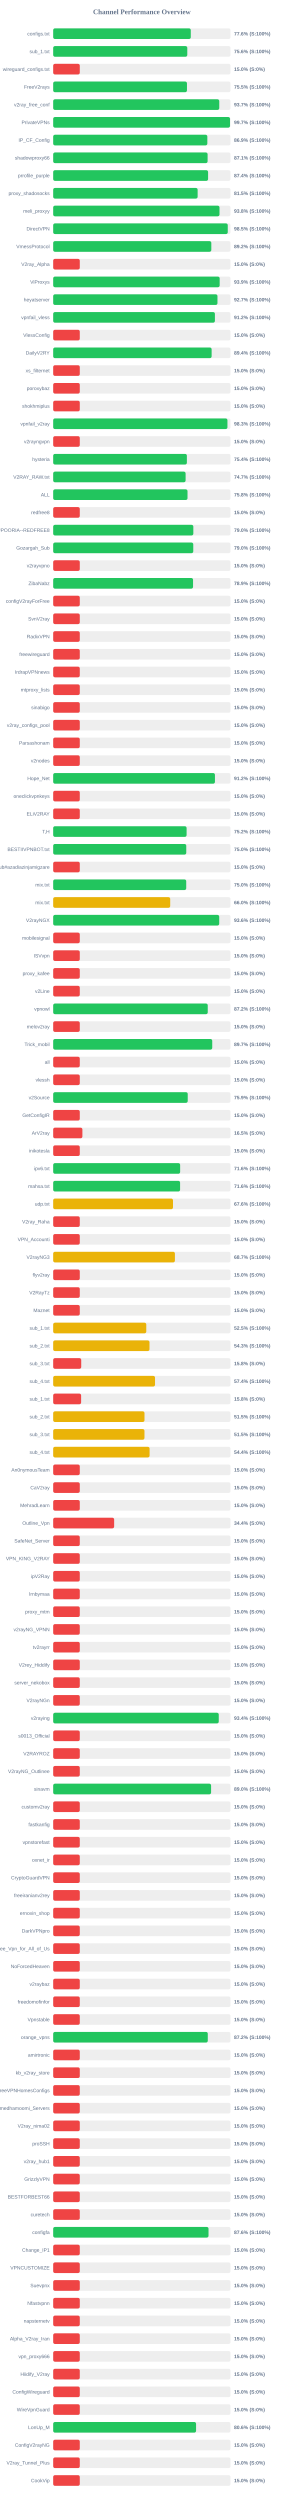
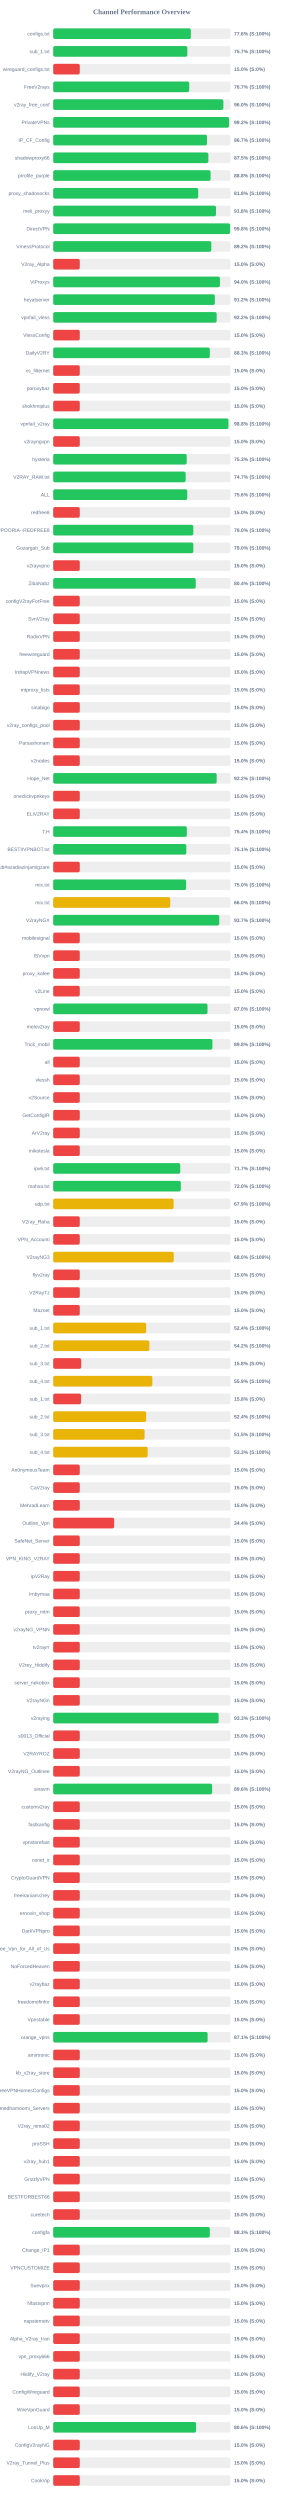
<svg xmlns="http://www.w3.org/2000/svg" width="800" height="7050" version="1.1">
  <style>
        .row { font: 14px Arial; fill: #64748b; }
        .score { font: bold 14px Arial; fill: #64748b; }
    </style>
  <text x="400" y="40" text-anchor="middle" font-size="20px" font-weight="bold" fill="#64748b">Channel Performance Overview</text>
  <rect x="150" y="80" width="500" height="30" fill="#eee" rx="5" />
-   <rect x="150" y="80" width="388.0" height="30" fill="#22c55e" rx="5" />
+   <rect x="150" y="80" width="388.2" height="30" fill="#22c55e" rx="5" />
  <text x="140" y="100" text-anchor="end" class="row">configs.txt</text>
  <text x="660" y="100" text-anchor="start" class="score">77.6% (S:100%)</text>
  <rect x="150" y="130" width="500" height="30" fill="#eee" rx="5" />
-   <rect x="150" y="130" width="378.15" height="30" fill="#22c55e" rx="5" />
+   <rect x="150" y="130" width="378.3" height="30" fill="#22c55e" rx="5" />
  <text x="140" y="150" text-anchor="end" class="row">sub_1.txt</text>
-   <text x="660" y="150" text-anchor="start" class="score">75.6% (S:100%)</text>
+   <text x="660" y="150" text-anchor="start" class="score">75.7% (S:100%)</text>
  <rect x="150" y="180" width="500" height="30" fill="#eee" rx="5" />
  <rect x="150" y="180" width="75.0" height="30" fill="#ef4444" rx="5" />
  <text x="140" y="200" text-anchor="end" class="row">wireguard_configs.txt</text>
  <text x="660" y="200" text-anchor="start" class="score">15.0% (S:0%)</text>
  <rect x="150" y="230" width="500" height="30" fill="#eee" rx="5" />
-   <rect x="150" y="230" width="377.25" height="30" fill="#22c55e" rx="5" />
+   <rect x="150" y="230" width="383.55" height="30" fill="#22c55e" rx="5" />
  <text x="140" y="250" text-anchor="end" class="row">FreeV2rays</text>
-   <text x="660" y="250" text-anchor="start" class="score">75.5% (S:100%)</text>
+   <text x="660" y="250" text-anchor="start" class="score">76.7% (S:100%)</text>
  <rect x="150" y="280" width="500" height="30" fill="#eee" rx="5" />
-   <rect x="150" y="280" width="468.3" height="30" fill="#22c55e" rx="5" />
+   <rect x="150" y="280" width="479.9" height="30" fill="#22c55e" rx="5" />
  <text x="140" y="300" text-anchor="end" class="row">v2ray_free_conf</text>
-   <text x="660" y="300" text-anchor="start" class="score">93.7% (S:100%)</text>
+   <text x="660" y="300" text-anchor="start" class="score">96.0% (S:100%)</text>
  <rect x="150" y="330" width="500" height="30" fill="#eee" rx="5" />
-   <rect x="150" y="330" width="498.65" height="30" fill="#22c55e" rx="5" />
+   <rect x="150" y="330" width="496.0" height="30" fill="#22c55e" rx="5" />
  <text x="140" y="350" text-anchor="end" class="row">PrivateVPNs</text>
-   <text x="660" y="350" text-anchor="start" class="score">99.7% (S:100%)</text>
+   <text x="660" y="350" text-anchor="start" class="score">99.2% (S:100%)</text>
  <rect x="150" y="380" width="500" height="30" fill="#eee" rx="5" />
-   <rect x="150" y="380" width="434.7" height="30" fill="#22c55e" rx="5" />
+   <rect x="150" y="380" width="433.7" height="30" fill="#22c55e" rx="5" />
  <text x="140" y="400" text-anchor="end" class="row">IP_CF_Config</text>
-   <text x="660" y="400" text-anchor="start" class="score">86.9% (S:100%)</text>
+   <text x="660" y="400" text-anchor="start" class="score">86.7% (S:100%)</text>
  <rect x="150" y="430" width="500" height="30" fill="#eee" rx="5" />
-   <rect x="150" y="430" width="435.45" height="30" fill="#22c55e" rx="5" />
+   <rect x="150" y="430" width="437.6" height="30" fill="#22c55e" rx="5" />
  <text x="140" y="450" text-anchor="end" class="row">shadowproxy66</text>
-   <text x="660" y="450" text-anchor="start" class="score">87.1% (S:100%)</text>
+   <text x="660" y="450" text-anchor="start" class="score">87.5% (S:100%)</text>
  <rect x="150" y="480" width="500" height="30" fill="#eee" rx="5" />
-   <rect x="150" y="480" width="436.8" height="30" fill="#22c55e" rx="5" />
+   <rect x="150" y="480" width="443.85" height="30" fill="#22c55e" rx="5" />
  <text x="140" y="500" text-anchor="end" class="row">prrofile_purple</text>
-   <text x="660" y="500" text-anchor="start" class="score">87.4% (S:100%)</text>
+   <text x="660" y="500" text-anchor="start" class="score">88.8% (S:100%)</text>
  <rect x="150" y="530" width="500" height="30" fill="#eee" rx="5" />
-   <rect x="150" y="530" width="407.35" height="30" fill="#22c55e" rx="5" />
+   <rect x="150" y="530" width="408.9" height="30" fill="#22c55e" rx="5" />
  <text x="140" y="550" text-anchor="end" class="row">proxy_shadosocks</text>
-   <text x="660" y="550" text-anchor="start" class="score">81.5% (S:100%)</text>
+   <text x="660" y="550" text-anchor="start" class="score">81.8% (S:100%)</text>
  <rect x="150" y="580" width="500" height="30" fill="#eee" rx="5" />
-   <rect x="150" y="580" width="469.0" height="30" fill="#22c55e" rx="5" />
+   <rect x="150" y="580" width="459.15" height="30" fill="#22c55e" rx="5" />
  <text x="140" y="600" text-anchor="end" class="row">meli_proxyy</text>
-   <text x="660" y="600" text-anchor="start" class="score">93.8% (S:100%)</text>
+   <text x="660" y="600" text-anchor="start" class="score">91.8% (S:100%)</text>
  <rect x="150" y="630" width="500" height="30" fill="#eee" rx="5" />
-   <rect x="150" y="630" width="492.3" height="30" fill="#22c55e" rx="5" />
+   <rect x="150" y="630" width="498.85" height="30" fill="#22c55e" rx="5" />
  <text x="140" y="650" text-anchor="end" class="row">DirectVPN</text>
-   <text x="660" y="650" text-anchor="start" class="score">98.5% (S:100%)</text>
+   <text x="660" y="650" text-anchor="start" class="score">99.8% (S:100%)</text>
  <rect x="150" y="680" width="500" height="30" fill="#eee" rx="5" />
-   <rect x="150" y="680" width="445.9" height="30" fill="#22c55e" rx="5" />
+   <rect x="150" y="680" width="445.85" height="30" fill="#22c55e" rx="5" />
  <text x="140" y="700" text-anchor="end" class="row">VmessProtocol</text>
  <text x="660" y="700" text-anchor="start" class="score">89.2% (S:100%)</text>
  <rect x="150" y="730" width="500" height="30" fill="#eee" rx="5" />
  <rect x="150" y="730" width="75.0" height="30" fill="#ef4444" rx="5" />
  <text x="140" y="750" text-anchor="end" class="row">V2ray_Alpha</text>
  <text x="660" y="750" text-anchor="start" class="score">15.0% (S:0%)</text>
  <rect x="150" y="780" width="500" height="30" fill="#eee" rx="5" />
-   <rect x="150" y="780" width="469.5" height="30" fill="#22c55e" rx="5" />
+   <rect x="150" y="780" width="470.25" height="30" fill="#22c55e" rx="5" />
  <text x="140" y="800" text-anchor="end" class="row">ViProxys</text>
-   <text x="660" y="800" text-anchor="start" class="score">93.9% (S:100%)</text>
+   <text x="660" y="800" text-anchor="start" class="score">94.0% (S:100%)</text>
  <rect x="150" y="830" width="500" height="30" fill="#eee" rx="5" />
-   <rect x="150" y="830" width="463.25" height="30" fill="#22c55e" rx="5" />
+   <rect x="150" y="830" width="455.95" height="30" fill="#22c55e" rx="5" />
  <text x="140" y="850" text-anchor="end" class="row">heyatserver</text>
-   <text x="660" y="850" text-anchor="start" class="score">92.7% (S:100%)</text>
+   <text x="660" y="850" text-anchor="start" class="score">91.2% (S:100%)</text>
  <rect x="150" y="880" width="500" height="30" fill="#eee" rx="5" />
-   <rect x="150" y="880" width="456.05" height="30" fill="#22c55e" rx="5" />
+   <rect x="150" y="880" width="461.05" height="30" fill="#22c55e" rx="5" />
  <text x="140" y="900" text-anchor="end" class="row">vpnfail_vless</text>
-   <text x="660" y="900" text-anchor="start" class="score">91.2% (S:100%)</text>
+   <text x="660" y="900" text-anchor="start" class="score">92.2% (S:100%)</text>
  <rect x="150" y="930" width="500" height="30" fill="#eee" rx="5" />
  <rect x="150" y="930" width="75.0" height="30" fill="#ef4444" rx="5" />
  <text x="140" y="950" text-anchor="end" class="row">VlessConfig</text>
  <text x="660" y="950" text-anchor="start" class="score">15.0% (S:0%)</text>
  <rect x="150" y="980" width="500" height="30" fill="#eee" rx="5" />
-   <rect x="150" y="980" width="446.8" height="30" fill="#22c55e" rx="5" />
+   <rect x="150" y="980" width="441.65" height="30" fill="#22c55e" rx="5" />
  <text x="140" y="1000" text-anchor="end" class="row">DailyV2RY</text>
-   <text x="660" y="1000" text-anchor="start" class="score">89.4% (S:100%)</text>
+   <text x="660" y="1000" text-anchor="start" class="score">88.3% (S:100%)</text>
  <rect x="150" y="1030" width="500" height="30" fill="#eee" rx="5" />
  <rect x="150" y="1030" width="75.0" height="30" fill="#ef4444" rx="5" />
  <text x="140" y="1050" text-anchor="end" class="row">xs_filternet</text>
  <text x="660" y="1050" text-anchor="start" class="score">15.0% (S:0%)</text>
  <rect x="150" y="1080" width="500" height="30" fill="#eee" rx="5" />
  <rect x="150" y="1080" width="75.0" height="30" fill="#ef4444" rx="5" />
  <text x="140" y="1100" text-anchor="end" class="row">poroxybaz</text>
  <text x="660" y="1100" text-anchor="start" class="score">15.0% (S:0%)</text>
  <rect x="150" y="1130" width="500" height="30" fill="#eee" rx="5" />
  <rect x="150" y="1130" width="75.0" height="30" fill="#ef4444" rx="5" />
  <text x="140" y="1150" text-anchor="end" class="row">shokhmiplus</text>
  <text x="660" y="1150" text-anchor="start" class="score">15.0% (S:0%)</text>
  <rect x="150" y="1180" width="500" height="30" fill="#eee" rx="5" />
-   <rect x="150" y="1180" width="491.4" height="30" fill="#22c55e" rx="5" />
+   <rect x="150" y="1180" width="494.25" height="30" fill="#22c55e" rx="5" />
  <text x="140" y="1200" text-anchor="end" class="row">vpnfail_v2ray</text>
-   <text x="660" y="1200" text-anchor="start" class="score">98.3% (S:100%)</text>
+   <text x="660" y="1200" text-anchor="start" class="score">98.8% (S:100%)</text>
  <rect x="150" y="1230" width="500" height="30" fill="#eee" rx="5" />
  <rect x="150" y="1230" width="75.0" height="30" fill="#ef4444" rx="5" />
  <text x="140" y="1250" text-anchor="end" class="row">v2rayngvpn</text>
  <text x="660" y="1250" text-anchor="start" class="score">15.0% (S:0%)</text>
  <rect x="150" y="1280" width="500" height="30" fill="#eee" rx="5" />
-   <rect x="150" y="1280" width="377.0" height="30" fill="#22c55e" rx="5" />
+   <rect x="150" y="1280" width="376.5" height="30" fill="#22c55e" rx="5" />
  <text x="140" y="1300" text-anchor="end" class="row">hysteria</text>
-   <text x="660" y="1300" text-anchor="start" class="score">75.4% (S:100%)</text>
+   <text x="660" y="1300" text-anchor="start" class="score">75.3% (S:100%)</text>
  <rect x="150" y="1330" width="500" height="30" fill="#eee" rx="5" />
-   <rect x="150" y="1330" width="373.4" height="30" fill="#22c55e" rx="5" />
+   <rect x="150" y="1330" width="373.55" height="30" fill="#22c55e" rx="5" />
  <text x="140" y="1350" text-anchor="end" class="row">V2RAY_RAW.txt</text>
  <text x="660" y="1350" text-anchor="start" class="score">74.7% (S:100%)</text>
  <rect x="150" y="1380" width="500" height="30" fill="#eee" rx="5" />
-   <rect x="150" y="1380" width="378.8" height="30" fill="#22c55e" rx="5" />
+   <rect x="150" y="1380" width="378.1" height="30" fill="#22c55e" rx="5" />
  <text x="140" y="1400" text-anchor="end" class="row">ALL</text>
-   <text x="660" y="1400" text-anchor="start" class="score">75.8% (S:100%)</text>
+   <text x="660" y="1400" text-anchor="start" class="score">75.6% (S:100%)</text>
  <rect x="150" y="1430" width="500" height="30" fill="#eee" rx="5" />
  <rect x="150" y="1430" width="75.0" height="30" fill="#ef4444" rx="5" />
  <text x="140" y="1450" text-anchor="end" class="row">redfree8</text>
  <text x="660" y="1450" text-anchor="start" class="score">15.0% (S:0%)</text>
  <rect x="150" y="1480" width="500" height="30" fill="#eee" rx="5" />
-   <rect x="150" y="1480" width="395.2" height="30" fill="#22c55e" rx="5" />
+   <rect x="150" y="1480" width="395.15" height="30" fill="#22c55e" rx="5" />
  <text x="140" y="1500" text-anchor="end" class="row">POORIA--REDFREE8.txt#POORIA--REDFREE8</text>
  <text x="660" y="1500" text-anchor="start" class="score">79.0% (S:100%)</text>
  <rect x="150" y="1530" width="500" height="30" fill="#eee" rx="5" />
-   <rect x="150" y="1530" width="395.0" height="30" fill="#22c55e" rx="5" />
+   <rect x="150" y="1530" width="395.2" height="30" fill="#22c55e" rx="5" />
  <text x="140" y="1550" text-anchor="end" class="row">Gozargah_Sub</text>
  <text x="660" y="1550" text-anchor="start" class="score">79.0% (S:100%)</text>
  <rect x="150" y="1580" width="500" height="30" fill="#eee" rx="5" />
  <rect x="150" y="1580" width="75.0" height="30" fill="#ef4444" rx="5" />
  <text x="140" y="1600" text-anchor="end" class="row">v2rayvpno</text>
  <text x="660" y="1600" text-anchor="start" class="score">15.0% (S:0%)</text>
  <rect x="150" y="1630" width="500" height="30" fill="#eee" rx="5" />
-   <rect x="150" y="1630" width="394.4" height="30" fill="#22c55e" rx="5" />
+   <rect x="150" y="1630" width="402.0" height="30" fill="#22c55e" rx="5" />
  <text x="140" y="1650" text-anchor="end" class="row">ZibaNabz</text>
-   <text x="660" y="1650" text-anchor="start" class="score">78.9% (S:100%)</text>
+   <text x="660" y="1650" text-anchor="start" class="score">80.4% (S:100%)</text>
  <rect x="150" y="1680" width="500" height="30" fill="#eee" rx="5" />
  <rect x="150" y="1680" width="75.0" height="30" fill="#ef4444" rx="5" />
  <text x="140" y="1700" text-anchor="end" class="row">configV2rayForFree</text>
  <text x="660" y="1700" text-anchor="start" class="score">15.0% (S:0%)</text>
  <rect x="150" y="1730" width="500" height="30" fill="#eee" rx="5" />
  <rect x="150" y="1730" width="75.0" height="30" fill="#ef4444" rx="5" />
  <text x="140" y="1750" text-anchor="end" class="row">SvnV2ray</text>
  <text x="660" y="1750" text-anchor="start" class="score">15.0% (S:0%)</text>
  <rect x="150" y="1780" width="500" height="30" fill="#eee" rx="5" />
  <rect x="150" y="1780" width="75.0" height="30" fill="#ef4444" rx="5" />
  <text x="140" y="1800" text-anchor="end" class="row">RadixVPN</text>
  <text x="660" y="1800" text-anchor="start" class="score">15.0% (S:0%)</text>
  <rect x="150" y="1830" width="500" height="30" fill="#eee" rx="5" />
  <rect x="150" y="1830" width="75.0" height="30" fill="#ef4444" rx="5" />
  <text x="140" y="1850" text-anchor="end" class="row">freewireguard</text>
  <text x="660" y="1850" text-anchor="start" class="score">15.0% (S:0%)</text>
  <rect x="150" y="1880" width="500" height="30" fill="#eee" rx="5" />
  <rect x="150" y="1880" width="75.0" height="30" fill="#ef4444" rx="5" />
  <text x="140" y="1900" text-anchor="end" class="row">IrdrapVPNnews</text>
  <text x="660" y="1900" text-anchor="start" class="score">15.0% (S:0%)</text>
  <rect x="150" y="1930" width="500" height="30" fill="#eee" rx="5" />
  <rect x="150" y="1930" width="75.0" height="30" fill="#ef4444" rx="5" />
  <text x="140" y="1950" text-anchor="end" class="row">mtproxy_lists</text>
  <text x="660" y="1950" text-anchor="start" class="score">15.0% (S:0%)</text>
  <rect x="150" y="1980" width="500" height="30" fill="#eee" rx="5" />
  <rect x="150" y="1980" width="75.0" height="30" fill="#ef4444" rx="5" />
  <text x="140" y="2000" text-anchor="end" class="row">sinabigo</text>
  <text x="660" y="2000" text-anchor="start" class="score">15.0% (S:0%)</text>
  <rect x="150" y="2030" width="500" height="30" fill="#eee" rx="5" />
  <rect x="150" y="2030" width="75.0" height="30" fill="#ef4444" rx="5" />
  <text x="140" y="2050" text-anchor="end" class="row">v2ray_configs_pool</text>
  <text x="660" y="2050" text-anchor="start" class="score">15.0% (S:0%)</text>
  <rect x="150" y="2080" width="500" height="30" fill="#eee" rx="5" />
  <rect x="150" y="2080" width="75.0" height="30" fill="#ef4444" rx="5" />
  <text x="140" y="2100" text-anchor="end" class="row">Parsashonam</text>
  <text x="660" y="2100" text-anchor="start" class="score">15.0% (S:0%)</text>
  <rect x="150" y="2130" width="500" height="30" fill="#eee" rx="5" />
  <rect x="150" y="2130" width="75.0" height="30" fill="#ef4444" rx="5" />
  <text x="140" y="2150" text-anchor="end" class="row">v2nodes</text>
  <text x="660" y="2150" text-anchor="start" class="score">15.0% (S:0%)</text>
  <rect x="150" y="2180" width="500" height="30" fill="#eee" rx="5" />
-   <rect x="150" y="2180" width="456.15" height="30" fill="#22c55e" rx="5" />
+   <rect x="150" y="2180" width="461.05" height="30" fill="#22c55e" rx="5" />
  <text x="140" y="2200" text-anchor="end" class="row">Hope_Net</text>
-   <text x="660" y="2200" text-anchor="start" class="score">91.2% (S:100%)</text>
+   <text x="660" y="2200" text-anchor="start" class="score">92.2% (S:100%)</text>
  <rect x="150" y="2230" width="500" height="30" fill="#eee" rx="5" />
  <rect x="150" y="2230" width="75.0" height="30" fill="#ef4444" rx="5" />
  <text x="140" y="2250" text-anchor="end" class="row">oneclickvpnkeys</text>
  <text x="660" y="2250" text-anchor="start" class="score">15.0% (S:0%)</text>
  <rect x="150" y="2280" width="500" height="30" fill="#eee" rx="5" />
  <rect x="150" y="2280" width="75.0" height="30" fill="#ef4444" rx="5" />
  <text x="140" y="2300" text-anchor="end" class="row">ELiV2RAY</text>
  <text x="660" y="2300" text-anchor="start" class="score">15.0% (S:0%)</text>
  <rect x="150" y="2330" width="500" height="30" fill="#eee" rx="5" />
-   <rect x="150" y="2330" width="376.2" height="30" fill="#22c55e" rx="5" />
+   <rect x="150" y="2330" width="376.85" height="30" fill="#22c55e" rx="5" />
  <text x="140" y="2350" text-anchor="end" class="row">T,H</text>
-   <text x="660" y="2350" text-anchor="start" class="score">75.2% (S:100%)</text>
+   <text x="660" y="2350" text-anchor="start" class="score">75.4% (S:100%)</text>
  <rect x="150" y="2380" width="500" height="30" fill="#eee" rx="5" />
-   <rect x="150" y="2380" width="375.25" height="30" fill="#22c55e" rx="5" />
+   <rect x="150" y="2380" width="375.4" height="30" fill="#22c55e" rx="5" />
  <text x="140" y="2400" text-anchor="end" class="row">BESTIIVPNBOT.txt</text>
-   <text x="660" y="2400" text-anchor="start" class="score">75.0% (S:100%)</text>
+   <text x="660" y="2400" text-anchor="start" class="score">75.1% (S:100%)</text>
  <rect x="150" y="2430" width="500" height="30" fill="#eee" rx="5" />
  <rect x="150" y="2430" width="75.0" height="30" fill="#ef4444" rx="5" />
  <text x="140" y="2450" text-anchor="end" class="row">Sub#azadiazinjamigzare</text>
  <text x="660" y="2450" text-anchor="start" class="score">15.0% (S:0%)</text>
  <rect x="150" y="2480" width="500" height="30" fill="#eee" rx="5" />
-   <rect x="150" y="2480" width="375.15" height="30" fill="#22c55e" rx="5" />
+   <rect x="150" y="2480" width="374.8" height="30" fill="#22c55e" rx="5" />
  <text x="140" y="2500" text-anchor="end" class="row">mix.txt</text>
  <text x="660" y="2500" text-anchor="start" class="score">75.0% (S:100%)</text>
  <rect x="150" y="2530" width="500" height="30" fill="#eee" rx="5" />
  <rect x="150" y="2530" width="330.0" height="30" fill="#eab308" rx="5" />
  <text x="140" y="2550" text-anchor="end" class="row">mix.txt</text>
  <text x="660" y="2550" text-anchor="start" class="score">66.0% (S:100%)</text>
  <rect x="150" y="2580" width="500" height="30" fill="#eee" rx="5" />
-   <rect x="150" y="2580" width="468.2" height="30" fill="#22c55e" rx="5" />
+   <rect x="150" y="2580" width="468.35" height="30" fill="#22c55e" rx="5" />
  <text x="140" y="2600" text-anchor="end" class="row">V2rayNGX</text>
-   <text x="660" y="2600" text-anchor="start" class="score">93.6% (S:100%)</text>
+   <text x="660" y="2600" text-anchor="start" class="score">93.7% (S:100%)</text>
  <rect x="150" y="2630" width="500" height="30" fill="#eee" rx="5" />
  <rect x="150" y="2630" width="75.0" height="30" fill="#ef4444" rx="5" />
  <text x="140" y="2650" text-anchor="end" class="row">mobilesignal</text>
  <text x="660" y="2650" text-anchor="start" class="score">15.0% (S:0%)</text>
  <rect x="150" y="2680" width="500" height="30" fill="#eee" rx="5" />
  <rect x="150" y="2680" width="75.0" height="30" fill="#ef4444" rx="5" />
  <text x="140" y="2700" text-anchor="end" class="row">ISVvpn</text>
  <text x="660" y="2700" text-anchor="start" class="score">15.0% (S:0%)</text>
  <rect x="150" y="2730" width="500" height="30" fill="#eee" rx="5" />
  <rect x="150" y="2730" width="75.0" height="30" fill="#ef4444" rx="5" />
  <text x="140" y="2750" text-anchor="end" class="row">proxy_kafee</text>
  <text x="660" y="2750" text-anchor="start" class="score">15.0% (S:0%)</text>
  <rect x="150" y="2780" width="500" height="30" fill="#eee" rx="5" />
  <rect x="150" y="2780" width="75.0" height="30" fill="#ef4444" rx="5" />
  <text x="140" y="2800" text-anchor="end" class="row">v2Line</text>
  <text x="660" y="2800" text-anchor="start" class="score">15.0% (S:0%)</text>
  <rect x="150" y="2830" width="500" height="30" fill="#eee" rx="5" />
-   <rect x="150" y="2830" width="435.85" height="30" fill="#22c55e" rx="5" />
+   <rect x="150" y="2830" width="435.2" height="30" fill="#22c55e" rx="5" />
  <text x="140" y="2850" text-anchor="end" class="row">vpnowl</text>
-   <text x="660" y="2850" text-anchor="start" class="score">87.2% (S:100%)</text>
+   <text x="660" y="2850" text-anchor="start" class="score">87.0% (S:100%)</text>
  <rect x="150" y="2880" width="500" height="30" fill="#eee" rx="5" />
  <rect x="150" y="2880" width="75.0" height="30" fill="#ef4444" rx="5" />
  <text x="140" y="2900" text-anchor="end" class="row">melov2ray</text>
  <text x="660" y="2900" text-anchor="start" class="score">15.0% (S:0%)</text>
  <rect x="150" y="2930" width="500" height="30" fill="#eee" rx="5" />
-   <rect x="150" y="2930" width="448.5" height="30" fill="#22c55e" rx="5" />
+   <rect x="150" y="2930" width="449.05" height="30" fill="#22c55e" rx="5" />
  <text x="140" y="2950" text-anchor="end" class="row">Trick_mobil</text>
-   <text x="660" y="2950" text-anchor="start" class="score">89.7% (S:100%)</text>
+   <text x="660" y="2950" text-anchor="start" class="score">89.8% (S:100%)</text>
  <rect x="150" y="2980" width="500" height="30" fill="#eee" rx="5" />
  <rect x="150" y="2980" width="75.0" height="30" fill="#ef4444" rx="5" />
  <text x="140" y="3000" text-anchor="end" class="row">all</text>
  <text x="660" y="3000" text-anchor="start" class="score">15.0% (S:0%)</text>
  <rect x="150" y="3030" width="500" height="30" fill="#eee" rx="5" />
  <rect x="150" y="3030" width="75.0" height="30" fill="#ef4444" rx="5" />
  <text x="140" y="3050" text-anchor="end" class="row">vlessh</text>
  <text x="660" y="3050" text-anchor="start" class="score">15.0% (S:0%)</text>
  <rect x="150" y="3080" width="500" height="30" fill="#eee" rx="5" />
-   <rect x="150" y="3080" width="379.4" height="30" fill="#22c55e" rx="5" />
+   <rect x="150" y="3080" width="75.0" height="30" fill="#ef4444" rx="5" />
  <text x="140" y="3100" text-anchor="end" class="row">v2Source</text>
-   <text x="660" y="3100" text-anchor="start" class="score">75.9% (S:100%)</text>
+   <text x="660" y="3100" text-anchor="start" class="score">15.0% (S:0%)</text>
  <rect x="150" y="3130" width="500" height="30" fill="#eee" rx="5" />
  <rect x="150" y="3130" width="75.0" height="30" fill="#ef4444" rx="5" />
  <text x="140" y="3150" text-anchor="end" class="row">GetConfigIR</text>
  <text x="660" y="3150" text-anchor="start" class="score">15.0% (S:0%)</text>
  <rect x="150" y="3180" width="500" height="30" fill="#eee" rx="5" />
-   <rect x="150" y="3180" width="82.35" height="30" fill="#ef4444" rx="5" />
+   <rect x="150" y="3180" width="75.0" height="30" fill="#ef4444" rx="5" />
  <text x="140" y="3200" text-anchor="end" class="row">ArV2ray</text>
-   <text x="660" y="3200" text-anchor="start" class="score">16.5% (S:0%)</text>
+   <text x="660" y="3200" text-anchor="start" class="score">15.0% (S:0%)</text>
  <rect x="150" y="3230" width="500" height="30" fill="#eee" rx="5" />
  <rect x="150" y="3230" width="75.0" height="30" fill="#ef4444" rx="5" />
  <text x="140" y="3250" text-anchor="end" class="row">inikotesla</text>
  <text x="660" y="3250" text-anchor="start" class="score">15.0% (S:0%)</text>
  <rect x="150" y="3280" width="500" height="30" fill="#eee" rx="5" />
-   <rect x="150" y="3280" width="358.0" height="30" fill="#22c55e" rx="5" />
+   <rect x="150" y="3280" width="358.3" height="30" fill="#22c55e" rx="5" />
  <text x="140" y="3300" text-anchor="end" class="row">ipv6.txt</text>
-   <text x="660" y="3300" text-anchor="start" class="score">71.6% (S:100%)</text>
+   <text x="660" y="3300" text-anchor="start" class="score">71.7% (S:100%)</text>
  <rect x="150" y="3330" width="500" height="30" fill="#eee" rx="5" />
-   <rect x="150" y="3330" width="357.85" height="30" fill="#22c55e" rx="5" />
+   <rect x="150" y="3330" width="359.9" height="30" fill="#22c55e" rx="5" />
  <text x="140" y="3350" text-anchor="end" class="row">mahsa.txt</text>
-   <text x="660" y="3350" text-anchor="start" class="score">71.6% (S:100%)</text>
+   <text x="660" y="3350" text-anchor="start" class="score">72.0% (S:100%)</text>
  <rect x="150" y="3380" width="500" height="30" fill="#eee" rx="5" />
-   <rect x="150" y="3380" width="337.85" height="30" fill="#eab308" rx="5" />
+   <rect x="150" y="3380" width="339.6" height="30" fill="#eab308" rx="5" />
  <text x="140" y="3400" text-anchor="end" class="row">udp.txt</text>
-   <text x="660" y="3400" text-anchor="start" class="score">67.6% (S:100%)</text>
+   <text x="660" y="3400" text-anchor="start" class="score">67.9% (S:100%)</text>
  <rect x="150" y="3430" width="500" height="30" fill="#eee" rx="5" />
  <rect x="150" y="3430" width="75.0" height="30" fill="#ef4444" rx="5" />
  <text x="140" y="3450" text-anchor="end" class="row">V2ray_Raha</text>
  <text x="660" y="3450" text-anchor="start" class="score">15.0% (S:0%)</text>
  <rect x="150" y="3480" width="500" height="30" fill="#eee" rx="5" />
  <rect x="150" y="3480" width="75.0" height="30" fill="#ef4444" rx="5" />
  <text x="140" y="3500" text-anchor="end" class="row">VPN_Accounti</text>
  <text x="660" y="3500" text-anchor="start" class="score">15.0% (S:0%)</text>
  <rect x="150" y="3530" width="500" height="30" fill="#eee" rx="5" />
-   <rect x="150" y="3530" width="343.25" height="30" fill="#eab308" rx="5" />
+   <rect x="150" y="3530" width="339.9" height="30" fill="#eab308" rx="5" />
  <text x="140" y="3550" text-anchor="end" class="row">V2rayNG3</text>
-   <text x="660" y="3550" text-anchor="start" class="score">68.7% (S:100%)</text>
+   <text x="660" y="3550" text-anchor="start" class="score">68.0% (S:100%)</text>
  <rect x="150" y="3580" width="500" height="30" fill="#eee" rx="5" />
  <rect x="150" y="3580" width="75.0" height="30" fill="#ef4444" rx="5" />
  <text x="140" y="3600" text-anchor="end" class="row">flyv2ray</text>
  <text x="660" y="3600" text-anchor="start" class="score">15.0% (S:0%)</text>
  <rect x="150" y="3630" width="500" height="30" fill="#eee" rx="5" />
  <rect x="150" y="3630" width="75.0" height="30" fill="#ef4444" rx="5" />
  <text x="140" y="3650" text-anchor="end" class="row">V2RayTz</text>
  <text x="660" y="3650" text-anchor="start" class="score">15.0% (S:0%)</text>
  <rect x="150" y="3680" width="500" height="30" fill="#eee" rx="5" />
  <rect x="150" y="3680" width="75.0" height="30" fill="#ef4444" rx="5" />
  <text x="140" y="3700" text-anchor="end" class="row">Maznet</text>
  <text x="660" y="3700" text-anchor="start" class="score">15.0% (S:0%)</text>
  <rect x="150" y="3730" width="500" height="30" fill="#eee" rx="5" />
-   <rect x="150" y="3730" width="262.5" height="30" fill="#eab308" rx="5" />
+   <rect x="150" y="3730" width="262.1" height="30" fill="#eab308" rx="5" />
  <text x="140" y="3750" text-anchor="end" class="row">sub_1.txt</text>
-   <text x="660" y="3750" text-anchor="start" class="score">52.5% (S:100%)</text>
+   <text x="660" y="3750" text-anchor="start" class="score">52.4% (S:100%)</text>
  <rect x="150" y="3780" width="500" height="30" fill="#eee" rx="5" />
-   <rect x="150" y="3780" width="271.6" height="30" fill="#eab308" rx="5" />
+   <rect x="150" y="3780" width="271.25" height="30" fill="#eab308" rx="5" />
  <text x="140" y="3800" text-anchor="end" class="row">sub_2.txt</text>
-   <text x="660" y="3800" text-anchor="start" class="score">54.3% (S:100%)</text>
+   <text x="660" y="3800" text-anchor="start" class="score">54.2% (S:100%)</text>
  <rect x="150" y="3830" width="500" height="30" fill="#eee" rx="5" />
  <rect x="150" y="3830" width="79.05" height="30" fill="#ef4444" rx="5" />
  <text x="140" y="3850" text-anchor="end" class="row">sub_3.txt</text>
  <text x="660" y="3850" text-anchor="start" class="score">15.8% (S:0%)</text>
  <rect x="150" y="3880" width="500" height="30" fill="#eee" rx="5" />
-   <rect x="150" y="3880" width="287.15" height="30" fill="#eab308" rx="5" />
+   <rect x="150" y="3880" width="279.7" height="30" fill="#eab308" rx="5" />
  <text x="140" y="3900" text-anchor="end" class="row">sub_4.txt</text>
-   <text x="660" y="3900" text-anchor="start" class="score">57.4% (S:100%)</text>
+   <text x="660" y="3900" text-anchor="start" class="score">55.9% (S:100%)</text>
  <rect x="150" y="3930" width="500" height="30" fill="#eee" rx="5" />
  <rect x="150" y="3930" width="78.75" height="30" fill="#ef4444" rx="5" />
  <text x="140" y="3950" text-anchor="end" class="row">sub_1.txt</text>
  <text x="660" y="3950" text-anchor="start" class="score">15.8% (S:0%)</text>
  <rect x="150" y="3980" width="500" height="30" fill="#eee" rx="5" />
-   <rect x="150" y="3980" width="257.5" height="30" fill="#eab308" rx="5" />
+   <rect x="150" y="3980" width="262.1" height="30" fill="#eab308" rx="5" />
  <text x="140" y="4000" text-anchor="end" class="row">sub_2.txt</text>
-   <text x="660" y="4000" text-anchor="start" class="score">51.5% (S:100%)</text>
+   <text x="660" y="4000" text-anchor="start" class="score">52.4% (S:100%)</text>
  <rect x="150" y="4030" width="500" height="30" fill="#eee" rx="5" />
-   <rect x="150" y="4030" width="257.4" height="30" fill="#eab308" rx="5" />
+   <rect x="150" y="4030" width="257.75" height="30" fill="#eab308" rx="5" />
  <text x="140" y="4050" text-anchor="end" class="row">sub_3.txt</text>
  <text x="660" y="4050" text-anchor="start" class="score">51.5% (S:100%)</text>
  <rect x="150" y="4080" width="500" height="30" fill="#eee" rx="5" />
-   <rect x="150" y="4080" width="271.85" height="30" fill="#eab308" rx="5" />
+   <rect x="150" y="4080" width="266.35" height="30" fill="#eab308" rx="5" />
  <text x="140" y="4100" text-anchor="end" class="row">sub_4.txt</text>
-   <text x="660" y="4100" text-anchor="start" class="score">54.4% (S:100%)</text>
+   <text x="660" y="4100" text-anchor="start" class="score">53.3% (S:100%)</text>
  <rect x="150" y="4130" width="500" height="30" fill="#eee" rx="5" />
  <rect x="150" y="4130" width="75.0" height="30" fill="#ef4444" rx="5" />
  <text x="140" y="4150" text-anchor="end" class="row">An0nymousTeam</text>
  <text x="660" y="4150" text-anchor="start" class="score">15.0% (S:0%)</text>
  <rect x="150" y="4180" width="500" height="30" fill="#eee" rx="5" />
  <rect x="150" y="4180" width="75.0" height="30" fill="#ef4444" rx="5" />
  <text x="140" y="4200" text-anchor="end" class="row">CaV2ray</text>
  <text x="660" y="4200" text-anchor="start" class="score">15.0% (S:0%)</text>
  <rect x="150" y="4230" width="500" height="30" fill="#eee" rx="5" />
  <rect x="150" y="4230" width="75.0" height="30" fill="#ef4444" rx="5" />
  <text x="140" y="4250" text-anchor="end" class="row">MehradLearn</text>
  <text x="660" y="4250" text-anchor="start" class="score">15.0% (S:0%)</text>
  <rect x="150" y="4280" width="500" height="30" fill="#eee" rx="5" />
  <rect x="150" y="4280" width="171.9" height="30" fill="#ef4444" rx="5" />
  <text x="140" y="4300" text-anchor="end" class="row">Outline_Vpn</text>
  <text x="660" y="4300" text-anchor="start" class="score">34.4% (S:0%)</text>
  <rect x="150" y="4330" width="500" height="30" fill="#eee" rx="5" />
  <rect x="150" y="4330" width="75.0" height="30" fill="#ef4444" rx="5" />
  <text x="140" y="4350" text-anchor="end" class="row">SafeNet_Server</text>
  <text x="660" y="4350" text-anchor="start" class="score">15.0% (S:0%)</text>
  <rect x="150" y="4380" width="500" height="30" fill="#eee" rx="5" />
  <rect x="150" y="4380" width="75.0" height="30" fill="#ef4444" rx="5" />
  <text x="140" y="4400" text-anchor="end" class="row">VPN_KING_V2RAY</text>
  <text x="660" y="4400" text-anchor="start" class="score">15.0% (S:0%)</text>
  <rect x="150" y="4430" width="500" height="30" fill="#eee" rx="5" />
  <rect x="150" y="4430" width="75.0" height="30" fill="#ef4444" rx="5" />
  <text x="140" y="4450" text-anchor="end" class="row">ipV2Ray</text>
  <text x="660" y="4450" text-anchor="start" class="score">15.0% (S:0%)</text>
  <rect x="150" y="4480" width="500" height="30" fill="#eee" rx="5" />
  <rect x="150" y="4480" width="75.0" height="30" fill="#ef4444" rx="5" />
  <text x="140" y="4500" text-anchor="end" class="row">lrnbymaa</text>
  <text x="660" y="4500" text-anchor="start" class="score">15.0% (S:0%)</text>
  <rect x="150" y="4530" width="500" height="30" fill="#eee" rx="5" />
  <rect x="150" y="4530" width="75.0" height="30" fill="#ef4444" rx="5" />
  <text x="140" y="4550" text-anchor="end" class="row">proxy_mtm</text>
  <text x="660" y="4550" text-anchor="start" class="score">15.0% (S:0%)</text>
  <rect x="150" y="4580" width="500" height="30" fill="#eee" rx="5" />
  <rect x="150" y="4580" width="75.0" height="30" fill="#ef4444" rx="5" />
  <text x="140" y="4600" text-anchor="end" class="row">v2rayNG_VPNN</text>
  <text x="660" y="4600" text-anchor="start" class="score">15.0% (S:0%)</text>
  <rect x="150" y="4630" width="500" height="30" fill="#eee" rx="5" />
  <rect x="150" y="4630" width="75.0" height="30" fill="#ef4444" rx="5" />
  <text x="140" y="4650" text-anchor="end" class="row">tv2rayrr</text>
  <text x="660" y="4650" text-anchor="start" class="score">15.0% (S:0%)</text>
  <rect x="150" y="4680" width="500" height="30" fill="#eee" rx="5" />
  <rect x="150" y="4680" width="75.0" height="30" fill="#ef4444" rx="5" />
  <text x="140" y="4700" text-anchor="end" class="row">V2rey_Hiddify</text>
  <text x="660" y="4700" text-anchor="start" class="score">15.0% (S:0%)</text>
  <rect x="150" y="4730" width="500" height="30" fill="#eee" rx="5" />
  <rect x="150" y="4730" width="75.0" height="30" fill="#ef4444" rx="5" />
  <text x="140" y="4750" text-anchor="end" class="row">server_nekobox</text>
  <text x="660" y="4750" text-anchor="start" class="score">15.0% (S:0%)</text>
  <rect x="150" y="4780" width="500" height="30" fill="#eee" rx="5" />
  <rect x="150" y="4780" width="75.0" height="30" fill="#ef4444" rx="5" />
  <text x="140" y="4800" text-anchor="end" class="row">V2rayNGn</text>
  <text x="660" y="4800" text-anchor="start" class="score">15.0% (S:0%)</text>
  <rect x="150" y="4830" width="500" height="30" fill="#eee" rx="5" />
-   <rect x="150" y="4830" width="466.9" height="30" fill="#22c55e" rx="5" />
+   <rect x="150" y="4830" width="466.5" height="30" fill="#22c55e" rx="5" />
  <text x="140" y="4850" text-anchor="end" class="row">v2raying</text>
-   <text x="660" y="4850" text-anchor="start" class="score">93.4% (S:100%)</text>
+   <text x="660" y="4850" text-anchor="start" class="score">93.3% (S:100%)</text>
  <rect x="150" y="4880" width="500" height="30" fill="#eee" rx="5" />
  <rect x="150" y="4880" width="75.0" height="30" fill="#ef4444" rx="5" />
  <text x="140" y="4900" text-anchor="end" class="row">s0013_Official</text>
  <text x="660" y="4900" text-anchor="start" class="score">15.0% (S:0%)</text>
  <rect x="150" y="4930" width="500" height="30" fill="#eee" rx="5" />
  <rect x="150" y="4930" width="75.0" height="30" fill="#ef4444" rx="5" />
  <text x="140" y="4950" text-anchor="end" class="row">V2RAYROZ</text>
  <text x="660" y="4950" text-anchor="start" class="score">15.0% (S:0%)</text>
  <rect x="150" y="4980" width="500" height="30" fill="#eee" rx="5" />
  <rect x="150" y="4980" width="75.0" height="30" fill="#ef4444" rx="5" />
  <text x="140" y="5000" text-anchor="end" class="row">V2rayNG_Outlinee</text>
  <text x="660" y="5000" text-anchor="start" class="score">15.0% (S:0%)</text>
  <rect x="150" y="5030" width="500" height="30" fill="#eee" rx="5" />
-   <rect x="150" y="5030" width="445.25" height="30" fill="#22c55e" rx="5" />
+   <rect x="150" y="5030" width="448.15" height="30" fill="#22c55e" rx="5" />
  <text x="140" y="5050" text-anchor="end" class="row">sinavm</text>
-   <text x="660" y="5050" text-anchor="start" class="score">89.0% (S:100%)</text>
+   <text x="660" y="5050" text-anchor="start" class="score">89.6% (S:100%)</text>
  <rect x="150" y="5080" width="500" height="30" fill="#eee" rx="5" />
  <rect x="150" y="5080" width="75.0" height="30" fill="#ef4444" rx="5" />
  <text x="140" y="5100" text-anchor="end" class="row">customv2ray</text>
  <text x="660" y="5100" text-anchor="start" class="score">15.0% (S:0%)</text>
  <rect x="150" y="5130" width="500" height="30" fill="#eee" rx="5" />
  <rect x="150" y="5130" width="75.0" height="30" fill="#ef4444" rx="5" />
  <text x="140" y="5150" text-anchor="end" class="row">fastkanfig</text>
  <text x="660" y="5150" text-anchor="start" class="score">15.0% (S:0%)</text>
  <rect x="150" y="5180" width="500" height="30" fill="#eee" rx="5" />
  <rect x="150" y="5180" width="75.0" height="30" fill="#ef4444" rx="5" />
  <text x="140" y="5200" text-anchor="end" class="row">vpnstorefast</text>
  <text x="660" y="5200" text-anchor="start" class="score">15.0% (S:0%)</text>
  <rect x="150" y="5230" width="500" height="30" fill="#eee" rx="5" />
  <rect x="150" y="5230" width="75.0" height="30" fill="#ef4444" rx="5" />
  <text x="140" y="5250" text-anchor="end" class="row">oxnet_ir</text>
  <text x="660" y="5250" text-anchor="start" class="score">15.0% (S:0%)</text>
  <rect x="150" y="5280" width="500" height="30" fill="#eee" rx="5" />
  <rect x="150" y="5280" width="75.0" height="30" fill="#ef4444" rx="5" />
  <text x="140" y="5300" text-anchor="end" class="row">CryptoGuardVPN</text>
  <text x="660" y="5300" text-anchor="start" class="score">15.0% (S:0%)</text>
  <rect x="150" y="5330" width="500" height="30" fill="#eee" rx="5" />
  <rect x="150" y="5330" width="75.0" height="30" fill="#ef4444" rx="5" />
  <text x="140" y="5350" text-anchor="end" class="row">freeiranianv2rey</text>
  <text x="660" y="5350" text-anchor="start" class="score">15.0% (S:0%)</text>
  <rect x="150" y="5380" width="500" height="30" fill="#eee" rx="5" />
  <rect x="150" y="5380" width="75.0" height="30" fill="#ef4444" rx="5" />
  <text x="140" y="5400" text-anchor="end" class="row">ernoxin_shop</text>
  <text x="660" y="5400" text-anchor="start" class="score">15.0% (S:0%)</text>
  <rect x="150" y="5430" width="500" height="30" fill="#eee" rx="5" />
  <rect x="150" y="5430" width="75.0" height="30" fill="#ef4444" rx="5" />
  <text x="140" y="5450" text-anchor="end" class="row">DarkVPNpro</text>
  <text x="660" y="5450" text-anchor="start" class="score">15.0% (S:0%)</text>
  <rect x="150" y="5480" width="500" height="30" fill="#eee" rx="5" />
  <rect x="150" y="5480" width="75.0" height="30" fill="#ef4444" rx="5" />
  <text x="140" y="5500" text-anchor="end" class="row">Free_Vpn_for_All_of_Us</text>
  <text x="660" y="5500" text-anchor="start" class="score">15.0% (S:0%)</text>
  <rect x="150" y="5530" width="500" height="30" fill="#eee" rx="5" />
  <rect x="150" y="5530" width="75.0" height="30" fill="#ef4444" rx="5" />
  <text x="140" y="5550" text-anchor="end" class="row">NoForcedHeaven</text>
  <text x="660" y="5550" text-anchor="start" class="score">15.0% (S:0%)</text>
  <rect x="150" y="5580" width="500" height="30" fill="#eee" rx="5" />
  <rect x="150" y="5580" width="75.0" height="30" fill="#ef4444" rx="5" />
  <text x="140" y="5600" text-anchor="end" class="row">v2raybaz</text>
  <text x="660" y="5600" text-anchor="start" class="score">15.0% (S:0%)</text>
  <rect x="150" y="5630" width="500" height="30" fill="#eee" rx="5" />
  <rect x="150" y="5630" width="75.0" height="30" fill="#ef4444" rx="5" />
  <text x="140" y="5650" text-anchor="end" class="row">freedomofinfor</text>
  <text x="660" y="5650" text-anchor="start" class="score">15.0% (S:0%)</text>
  <rect x="150" y="5680" width="500" height="30" fill="#eee" rx="5" />
  <rect x="150" y="5680" width="75.0" height="30" fill="#ef4444" rx="5" />
  <text x="140" y="5700" text-anchor="end" class="row">Vpnstable</text>
  <text x="660" y="5700" text-anchor="start" class="score">15.0% (S:0%)</text>
  <rect x="150" y="5730" width="500" height="30" fill="#eee" rx="5" />
-   <rect x="150" y="5730" width="435.95" height="30" fill="#22c55e" rx="5" />
+   <rect x="150" y="5730" width="435.5" height="30" fill="#22c55e" rx="5" />
  <text x="140" y="5750" text-anchor="end" class="row">orange_vpns</text>
-   <text x="660" y="5750" text-anchor="start" class="score">87.2% (S:100%)</text>
+   <text x="660" y="5750" text-anchor="start" class="score">87.1% (S:100%)</text>
  <rect x="150" y="5780" width="500" height="30" fill="#eee" rx="5" />
  <rect x="150" y="5780" width="75.0" height="30" fill="#ef4444" rx="5" />
  <text x="140" y="5800" text-anchor="end" class="row">amirtronic</text>
  <text x="660" y="5800" text-anchor="start" class="score">15.0% (S:0%)</text>
  <rect x="150" y="5830" width="500" height="30" fill="#eee" rx="5" />
  <rect x="150" y="5830" width="75.0" height="30" fill="#ef4444" rx="5" />
  <text x="140" y="5850" text-anchor="end" class="row">kb_v2ray_store</text>
  <text x="660" y="5850" text-anchor="start" class="score">15.0% (S:0%)</text>
  <rect x="150" y="5880" width="500" height="30" fill="#eee" rx="5" />
  <rect x="150" y="5880" width="75.0" height="30" fill="#ef4444" rx="5" />
  <text x="140" y="5900" text-anchor="end" class="row">FreeVPNHomesConfigs</text>
  <text x="660" y="5900" text-anchor="start" class="score">15.0% (S:0%)</text>
  <rect x="150" y="5930" width="500" height="30" fill="#eee" rx="5" />
  <rect x="150" y="5930" width="75.0" height="30" fill="#ef4444" rx="5" />
  <text x="140" y="5950" text-anchor="end" class="row">Ahmedhamoomi_Servers</text>
  <text x="660" y="5950" text-anchor="start" class="score">15.0% (S:0%)</text>
  <rect x="150" y="5980" width="500" height="30" fill="#eee" rx="5" />
  <rect x="150" y="5980" width="75.0" height="30" fill="#ef4444" rx="5" />
  <text x="140" y="6000" text-anchor="end" class="row">V2ray_nima02</text>
  <text x="660" y="6000" text-anchor="start" class="score">15.0% (S:0%)</text>
  <rect x="150" y="6030" width="500" height="30" fill="#eee" rx="5" />
  <rect x="150" y="6030" width="75.0" height="30" fill="#ef4444" rx="5" />
  <text x="140" y="6050" text-anchor="end" class="row">proSSH</text>
  <text x="660" y="6050" text-anchor="start" class="score">15.0% (S:0%)</text>
  <rect x="150" y="6080" width="500" height="30" fill="#eee" rx="5" />
  <rect x="150" y="6080" width="75.0" height="30" fill="#ef4444" rx="5" />
  <text x="140" y="6100" text-anchor="end" class="row">v2ray_hub1</text>
  <text x="660" y="6100" text-anchor="start" class="score">15.0% (S:0%)</text>
  <rect x="150" y="6130" width="500" height="30" fill="#eee" rx="5" />
  <rect x="150" y="6130" width="75.0" height="30" fill="#ef4444" rx="5" />
  <text x="140" y="6150" text-anchor="end" class="row">GrizzlyVPN</text>
  <text x="660" y="6150" text-anchor="start" class="score">15.0% (S:0%)</text>
  <rect x="150" y="6180" width="500" height="30" fill="#eee" rx="5" />
  <rect x="150" y="6180" width="75.0" height="30" fill="#ef4444" rx="5" />
  <text x="140" y="6200" text-anchor="end" class="row">BESTFORBEST66</text>
  <text x="660" y="6200" text-anchor="start" class="score">15.0% (S:0%)</text>
  <rect x="150" y="6230" width="500" height="30" fill="#eee" rx="5" />
  <rect x="150" y="6230" width="75.0" height="30" fill="#ef4444" rx="5" />
  <text x="140" y="6250" text-anchor="end" class="row">curetech</text>
  <text x="660" y="6250" text-anchor="start" class="score">15.0% (S:0%)</text>
  <rect x="150" y="6280" width="500" height="30" fill="#eee" rx="5" />
-   <rect x="150" y="6280" width="438.05" height="30" fill="#22c55e" rx="5" />
+   <rect x="150" y="6280" width="441.65" height="30" fill="#22c55e" rx="5" />
  <text x="140" y="6300" text-anchor="end" class="row">configfa</text>
-   <text x="660" y="6300" text-anchor="start" class="score">87.6% (S:100%)</text>
+   <text x="660" y="6300" text-anchor="start" class="score">88.3% (S:100%)</text>
  <rect x="150" y="6330" width="500" height="30" fill="#eee" rx="5" />
  <rect x="150" y="6330" width="75.0" height="30" fill="#ef4444" rx="5" />
  <text x="140" y="6350" text-anchor="end" class="row">Change_IP1</text>
  <text x="660" y="6350" text-anchor="start" class="score">15.0% (S:0%)</text>
  <rect x="150" y="6380" width="500" height="30" fill="#eee" rx="5" />
  <rect x="150" y="6380" width="75.0" height="30" fill="#ef4444" rx="5" />
  <text x="140" y="6400" text-anchor="end" class="row">VPNCUSTOMIZE</text>
  <text x="660" y="6400" text-anchor="start" class="score">15.0% (S:0%)</text>
  <rect x="150" y="6430" width="500" height="30" fill="#eee" rx="5" />
  <rect x="150" y="6430" width="75.0" height="30" fill="#ef4444" rx="5" />
  <text x="140" y="6450" text-anchor="end" class="row">Suevpnx</text>
  <text x="660" y="6450" text-anchor="start" class="score">15.0% (S:0%)</text>
  <rect x="150" y="6480" width="500" height="30" fill="#eee" rx="5" />
  <rect x="150" y="6480" width="75.0" height="30" fill="#ef4444" rx="5" />
  <text x="140" y="6500" text-anchor="end" class="row">Nfastvpnn</text>
  <text x="660" y="6500" text-anchor="start" class="score">15.0% (S:0%)</text>
  <rect x="150" y="6530" width="500" height="30" fill="#eee" rx="5" />
  <rect x="150" y="6530" width="75.0" height="30" fill="#ef4444" rx="5" />
  <text x="140" y="6550" text-anchor="end" class="row">napsternetv</text>
  <text x="660" y="6550" text-anchor="start" class="score">15.0% (S:0%)</text>
  <rect x="150" y="6580" width="500" height="30" fill="#eee" rx="5" />
  <rect x="150" y="6580" width="75.0" height="30" fill="#ef4444" rx="5" />
  <text x="140" y="6600" text-anchor="end" class="row">Alpha_V2ray_Iran</text>
  <text x="660" y="6600" text-anchor="start" class="score">15.0% (S:0%)</text>
  <rect x="150" y="6630" width="500" height="30" fill="#eee" rx="5" />
  <rect x="150" y="6630" width="75.0" height="30" fill="#ef4444" rx="5" />
  <text x="140" y="6650" text-anchor="end" class="row">vpn_proxy666</text>
  <text x="660" y="6650" text-anchor="start" class="score">15.0% (S:0%)</text>
  <rect x="150" y="6680" width="500" height="30" fill="#eee" rx="5" />
  <rect x="150" y="6680" width="75.0" height="30" fill="#ef4444" rx="5" />
  <text x="140" y="6700" text-anchor="end" class="row">Hiidify_V2ray</text>
  <text x="660" y="6700" text-anchor="start" class="score">15.0% (S:0%)</text>
  <rect x="150" y="6730" width="500" height="30" fill="#eee" rx="5" />
  <rect x="150" y="6730" width="75.0" height="30" fill="#ef4444" rx="5" />
  <text x="140" y="6750" text-anchor="end" class="row">ConfigWireguard</text>
  <text x="660" y="6750" text-anchor="start" class="score">15.0% (S:0%)</text>
  <rect x="150" y="6780" width="500" height="30" fill="#eee" rx="5" />
  <rect x="150" y="6780" width="75.0" height="30" fill="#ef4444" rx="5" />
  <text x="140" y="6800" text-anchor="end" class="row">WireVpnGuard</text>
  <text x="660" y="6800" text-anchor="start" class="score">15.0% (S:0%)</text>
  <rect x="150" y="6830" width="500" height="30" fill="#eee" rx="5" />
-   <rect x="150" y="6830" width="402.9" height="30" fill="#22c55e" rx="5" />
+   <rect x="150" y="6830" width="402.95" height="30" fill="#22c55e" rx="5" />
  <text x="140" y="6850" text-anchor="end" class="row">LonUp_M</text>
  <text x="660" y="6850" text-anchor="start" class="score">80.6% (S:100%)</text>
  <rect x="150" y="6880" width="500" height="30" fill="#eee" rx="5" />
  <rect x="150" y="6880" width="75.0" height="30" fill="#ef4444" rx="5" />
  <text x="140" y="6900" text-anchor="end" class="row">ConfigV2rayNG</text>
  <text x="660" y="6900" text-anchor="start" class="score">15.0% (S:0%)</text>
  <rect x="150" y="6930" width="500" height="30" fill="#eee" rx="5" />
  <rect x="150" y="6930" width="75.0" height="30" fill="#ef4444" rx="5" />
  <text x="140" y="6950" text-anchor="end" class="row">V2ray_Tunnel_Plus</text>
  <text x="660" y="6950" text-anchor="start" class="score">15.0% (S:0%)</text>
  <rect x="150" y="6980" width="500" height="30" fill="#eee" rx="5" />
  <rect x="150" y="6980" width="75.0" height="30" fill="#ef4444" rx="5" />
  <text x="140" y="7000" text-anchor="end" class="row">CookVip</text>
  <text x="660" y="7000" text-anchor="start" class="score">15.0% (S:0%)</text>
</svg>
